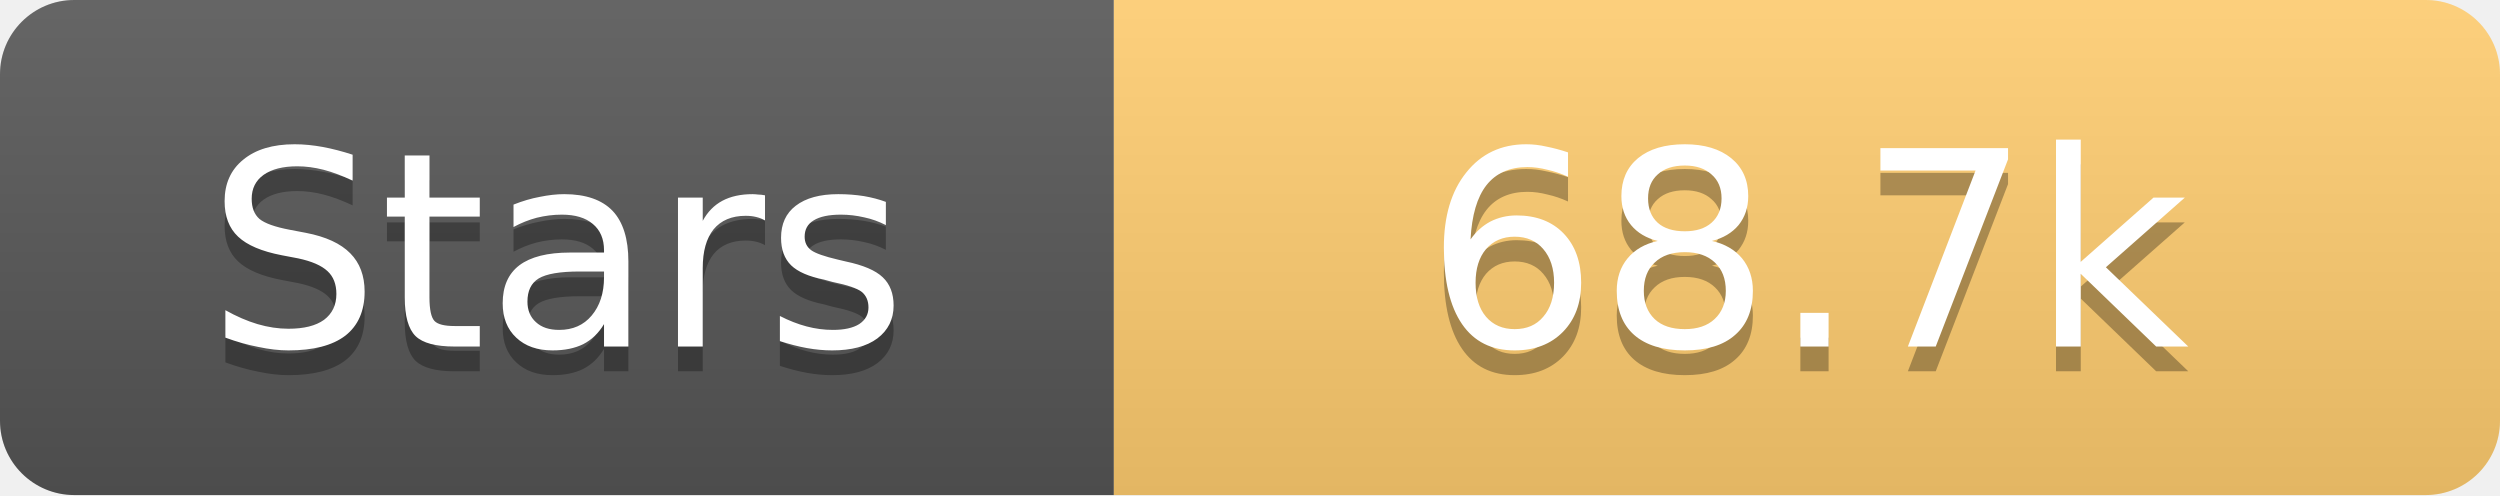
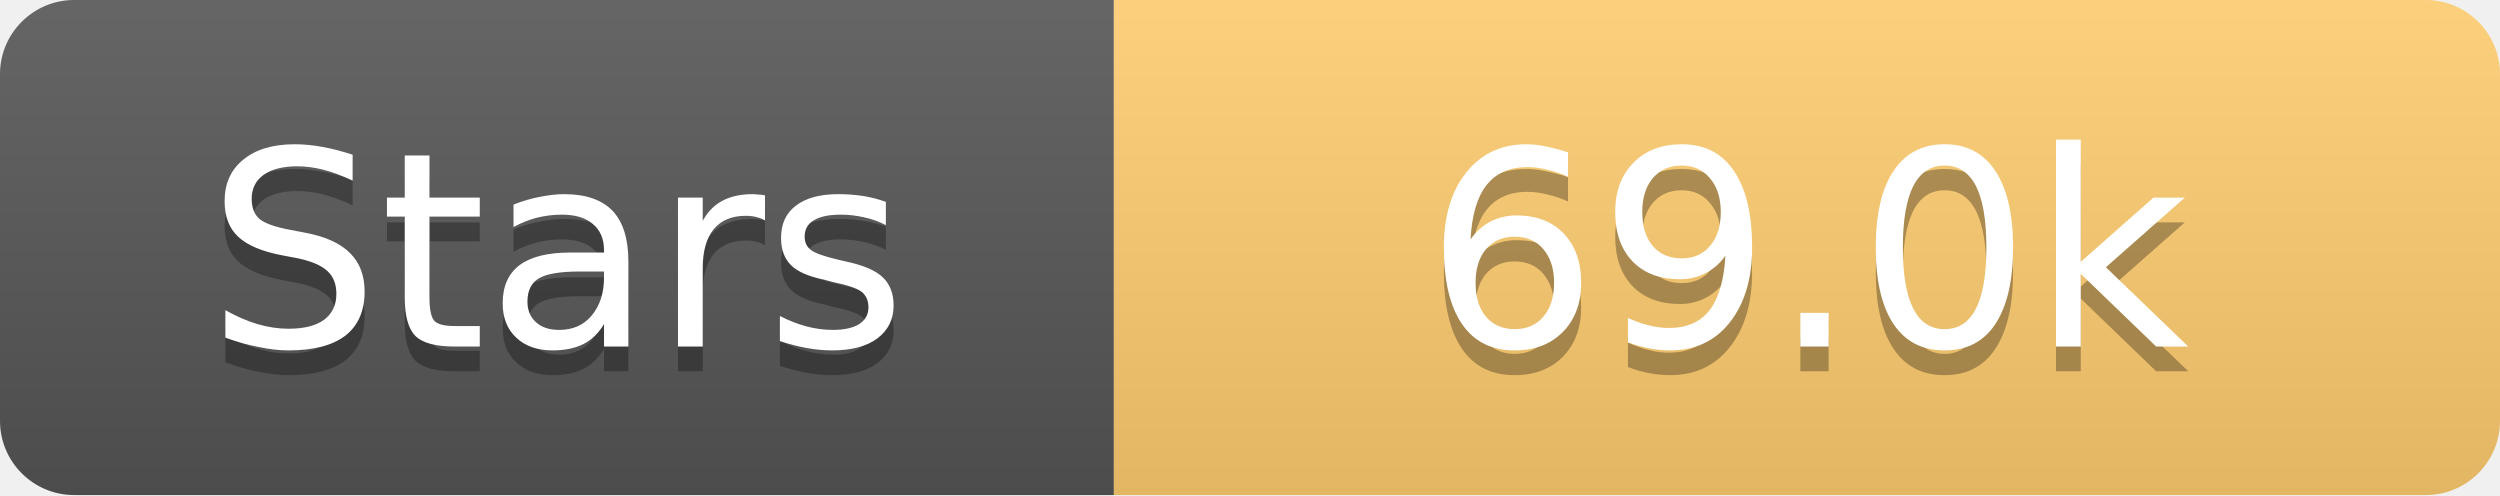
<svg xmlns="http://www.w3.org/2000/svg" width="101" height="20">
  <linearGradient id="s" x2="0" y2="100%">
    <stop offset="0" stop-color="#fff" stop-opacity=".1" />
    <stop offset="1" stop-opacity=".1" />
  </linearGradient>
  <clipPath id="r">
    <rect width="101" height="20" rx="3" fill="#fff" />
  </clipPath>
  <g clip-path="url(#r)">
    <rect width="45" height="20" fill="#555" />
    <rect x="45" width="56" height="20" fill="#fdcb6e" />
    <rect width="101" height="20" fill="url(#s)" />
  </g>
  <g fill="#fff" text-anchor="middle" font-family="Verdana,Geneva,DejaVu Sans,sans-serif" text-rendering="geometricPrecision" font-size="11">
    <text x="22.5" y="15" fill="#010101" fill-opacity=".3">Stars</text>
    <text x="22.5" y="14">Stars</text>
-     <text x="73.0" y="15" fill="#010101" fill-opacity=".3">68.7k</text>
-     <text x="73.0" y="14">68.7k</text>
+     <text x="73.0" y="15" fill="#010101" fill-opacity=".3">69.0k</text>
+     <text x="73.0" y="14">69.0k</text>
  </g>
</svg>
